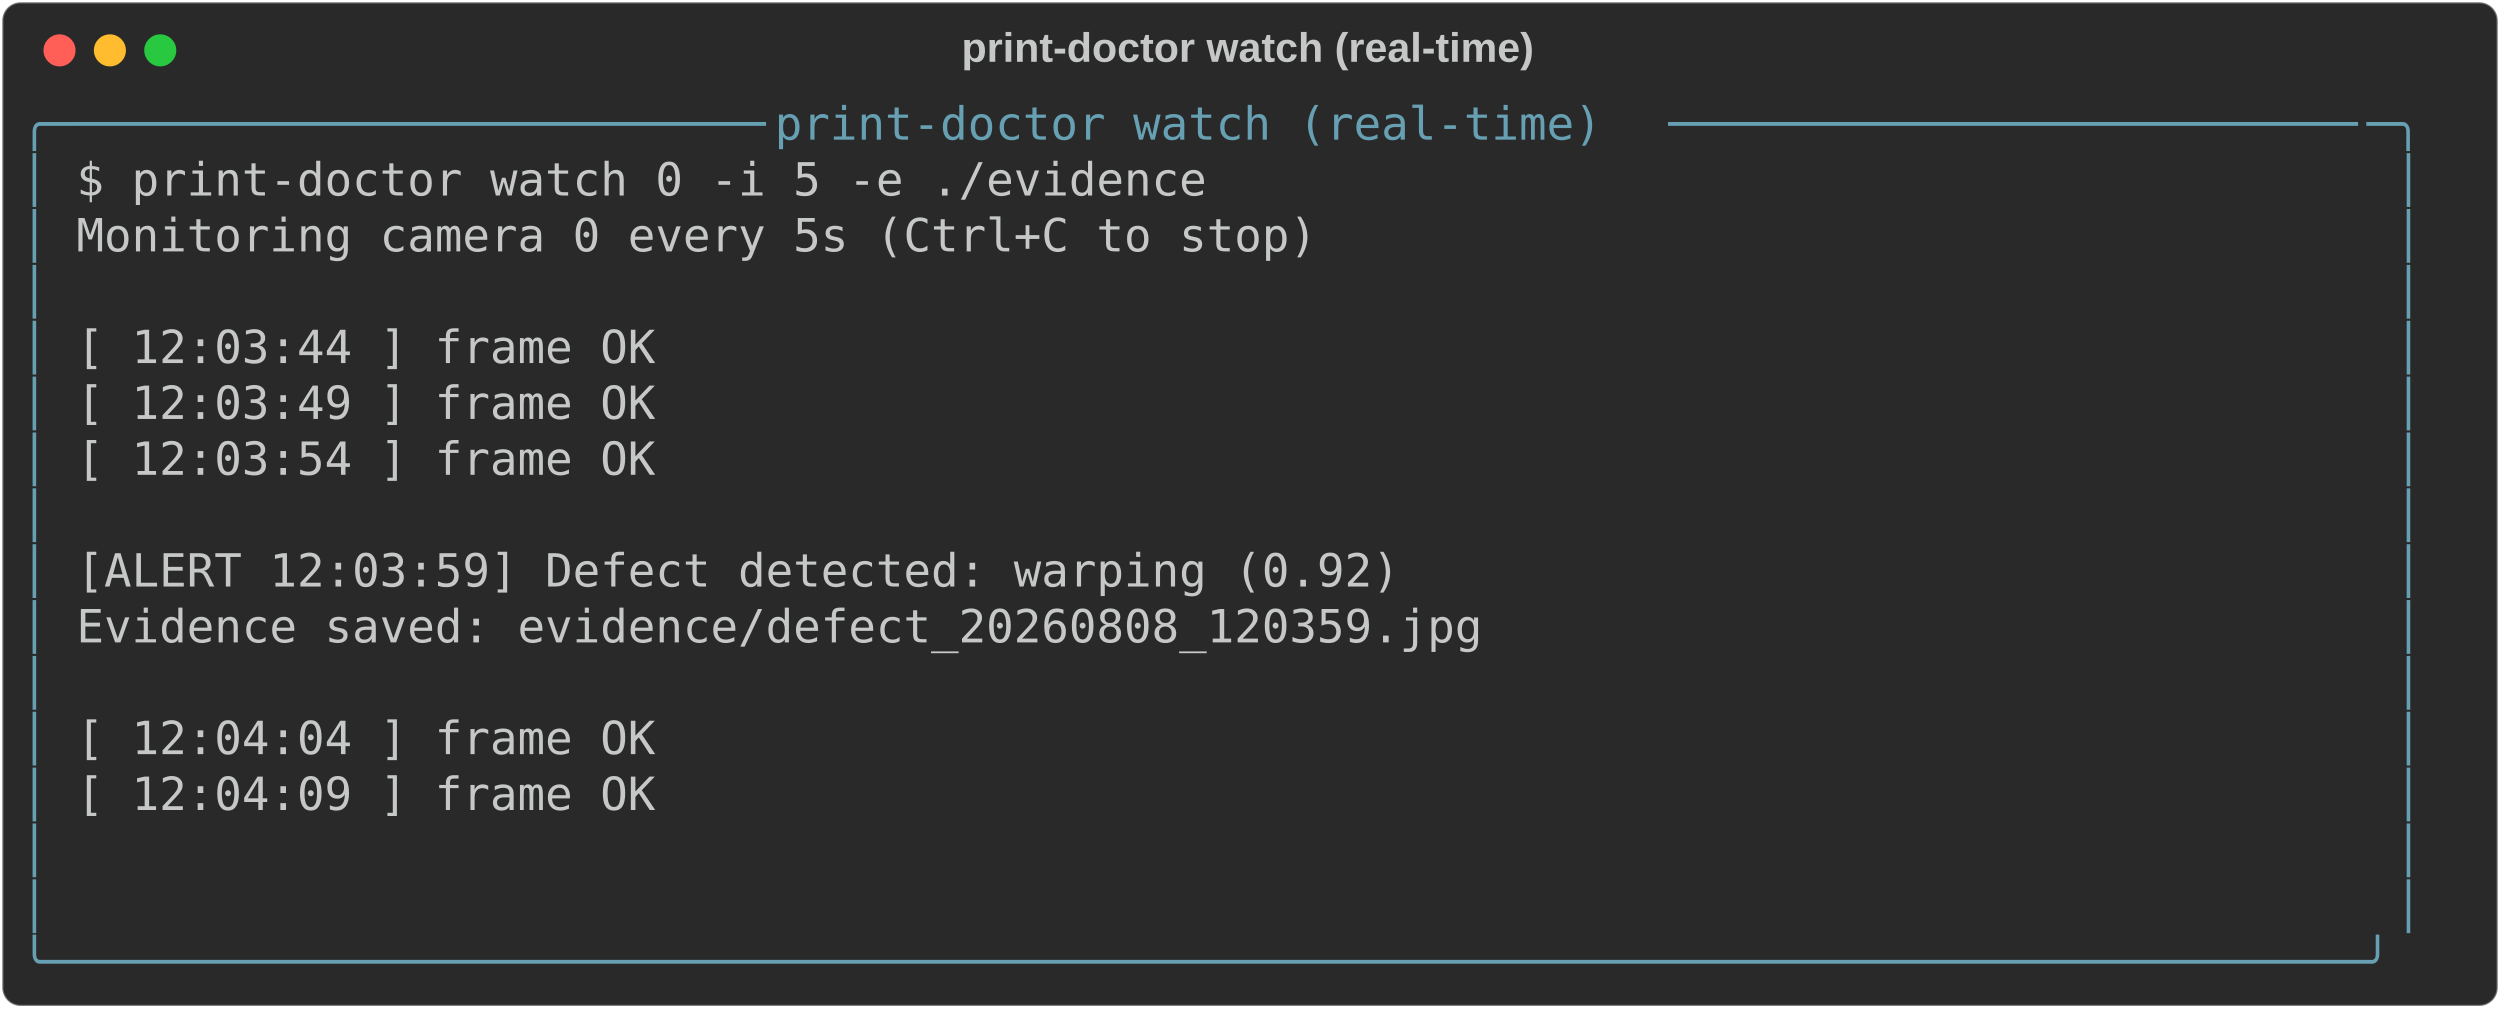
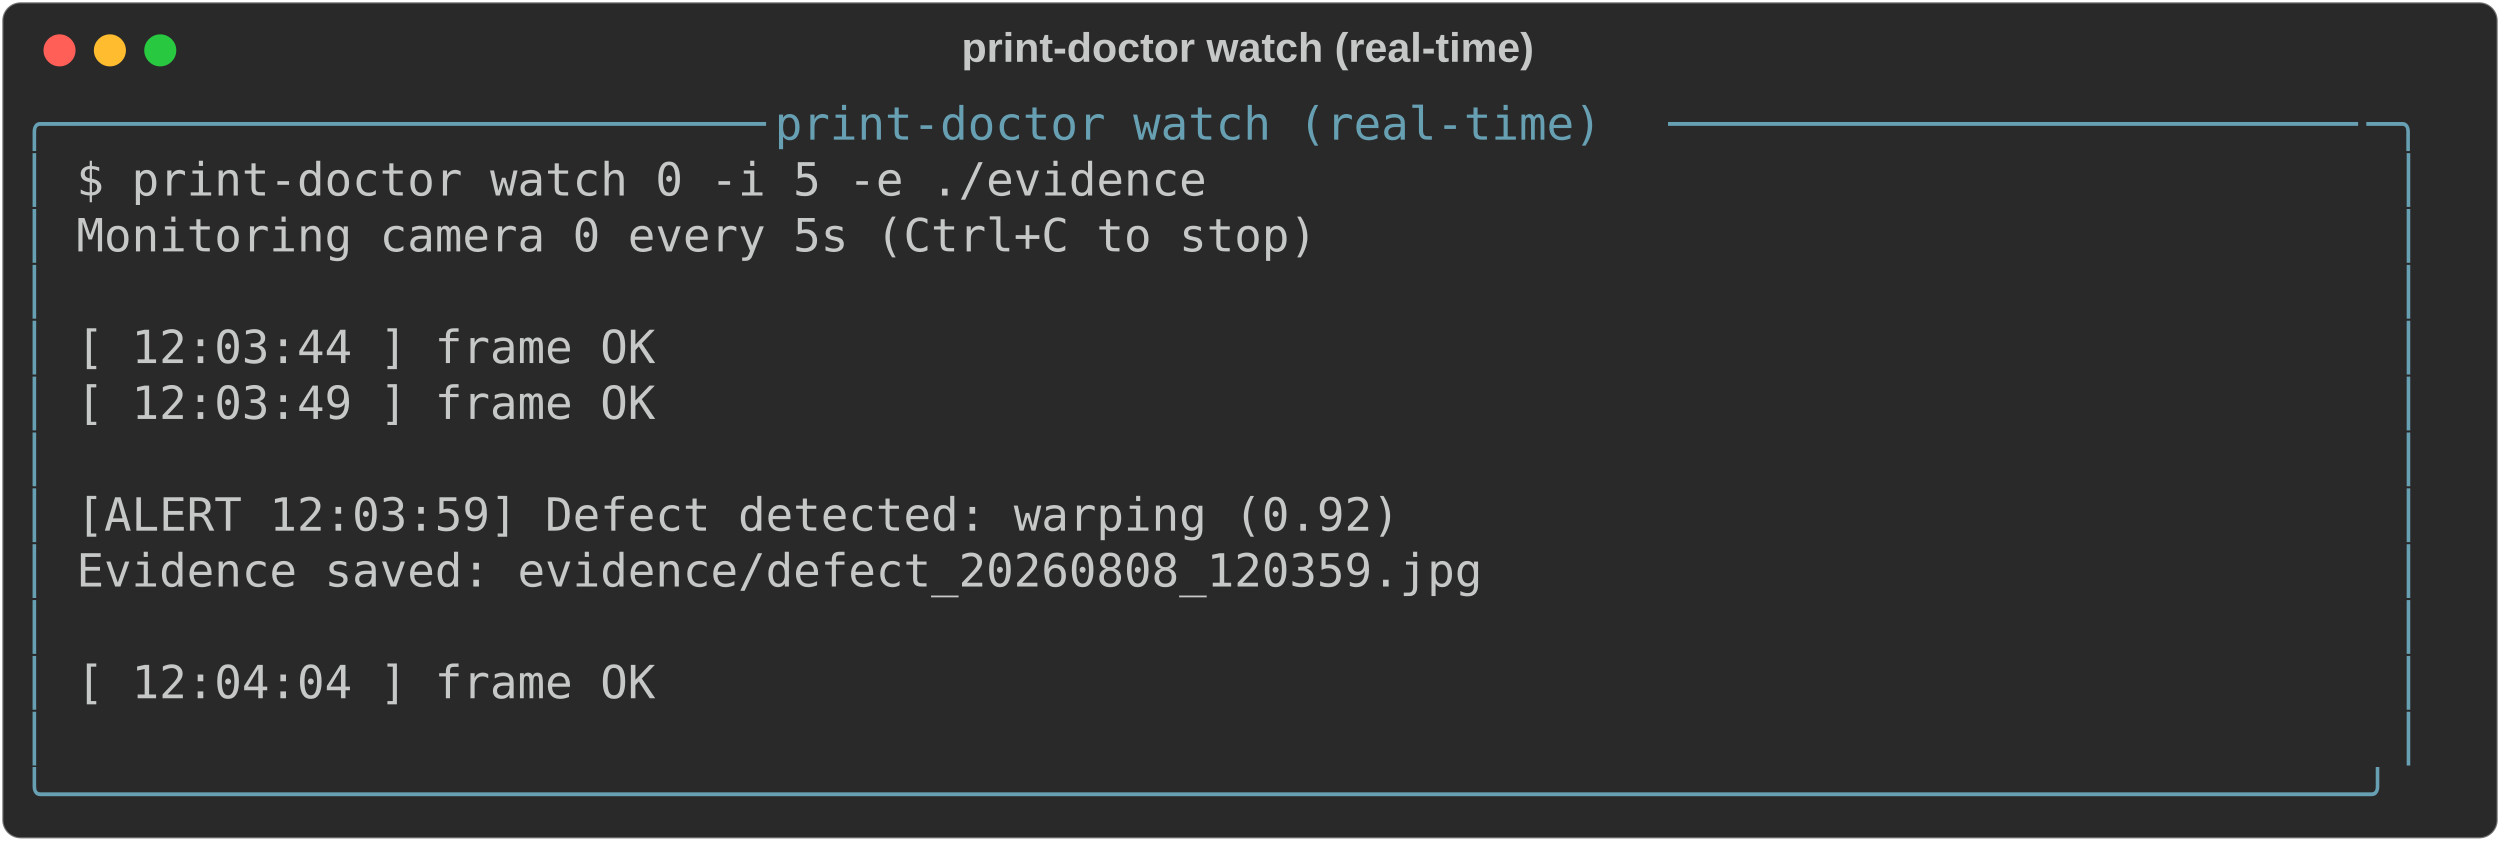
- <svg xmlns="http://www.w3.org/2000/svg" class="rich-terminal" viewBox="0 0 1092 440.4">
+ <svg xmlns="http://www.w3.org/2000/svg" class="rich-terminal" viewBox="0 0 1092 367.2">
  <style>

    @font-face {
        font-family: "Fira Code";
        src: local("FiraCode-Regular"),
                url("https://cdnjs.cloudflare.com/ajax/libs/firacode/6.2.0/woff2/FiraCode-Regular.woff2") format("woff2"),
                url("https://cdnjs.cloudflare.com/ajax/libs/firacode/6.2.0/woff/FiraCode-Regular.woff") format("woff");
        font-style: normal;
        font-weight: 400;
    }
    @font-face {
        font-family: "Fira Code";
        src: local("FiraCode-Bold"),
                url("https://cdnjs.cloudflare.com/ajax/libs/firacode/6.2.0/woff2/FiraCode-Bold.woff2") format("woff2"),
                url("https://cdnjs.cloudflare.com/ajax/libs/firacode/6.2.0/woff/FiraCode-Bold.woff") format("woff");
        font-style: bold;
        font-weight: 700;
    }

-     .terminal-3071248100-matrix {
+     .terminal-3595207734-matrix {
        font-family: Fira Code, monospace;
        font-size: 20px;
        line-height: 24.4px;
        font-variant-east-asian: full-width;
    }

-     .terminal-3071248100-title {
+     .terminal-3595207734-title {
        font-size: 18px;
        font-weight: bold;
        font-family: arial;
    }

-     .terminal-3071248100-r1 { fill: #68a0b3 }
- .terminal-3071248100-r2 { fill: #c5c8c6 }
+     .terminal-3595207734-r1 { fill: #68a0b3 }
+ .terminal-3595207734-r2 { fill: #c5c8c6 }
    </style>
  <defs>
-     <clipPath id="terminal-3071248100-clip-terminal">
-       <rect x="0" y="0" width="1072.6" height="389.4" />
+     <clipPath id="terminal-3595207734-clip-terminal">
+       <rect x="0" y="0" width="1072.6" height="316.2" />
    </clipPath>
-     <clipPath id="terminal-3071248100-line-0">
+     <clipPath id="terminal-3595207734-line-0">
      <rect x="0" y="1.5" width="1073.6" height="24.65" />
    </clipPath>
-     <clipPath id="terminal-3071248100-line-1">
+     <clipPath id="terminal-3595207734-line-1">
      <rect x="0" y="25.9" width="1073.6" height="24.65" />
    </clipPath>
-     <clipPath id="terminal-3071248100-line-2">
+     <clipPath id="terminal-3595207734-line-2">
      <rect x="0" y="50.3" width="1073.6" height="24.65" />
    </clipPath>
-     <clipPath id="terminal-3071248100-line-3">
+     <clipPath id="terminal-3595207734-line-3">
      <rect x="0" y="74.7" width="1073.6" height="24.65" />
    </clipPath>
-     <clipPath id="terminal-3071248100-line-4">
+     <clipPath id="terminal-3595207734-line-4">
      <rect x="0" y="99.1" width="1073.6" height="24.65" />
    </clipPath>
-     <clipPath id="terminal-3071248100-line-5">
+     <clipPath id="terminal-3595207734-line-5">
      <rect x="0" y="123.5" width="1073.6" height="24.65" />
    </clipPath>
-     <clipPath id="terminal-3071248100-line-6">
+     <clipPath id="terminal-3595207734-line-6">
      <rect x="0" y="147.9" width="1073.6" height="24.65" />
    </clipPath>
-     <clipPath id="terminal-3071248100-line-7">
+     <clipPath id="terminal-3595207734-line-7">
      <rect x="0" y="172.3" width="1073.6" height="24.65" />
    </clipPath>
-     <clipPath id="terminal-3071248100-line-8">
+     <clipPath id="terminal-3595207734-line-8">
      <rect x="0" y="196.7" width="1073.6" height="24.65" />
    </clipPath>
-     <clipPath id="terminal-3071248100-line-9">
+     <clipPath id="terminal-3595207734-line-9">
      <rect x="0" y="221.1" width="1073.6" height="24.65" />
    </clipPath>
-     <clipPath id="terminal-3071248100-line-10">
+     <clipPath id="terminal-3595207734-line-10">
      <rect x="0" y="245.5" width="1073.6" height="24.65" />
    </clipPath>
-     <clipPath id="terminal-3071248100-line-11">
+     <clipPath id="terminal-3595207734-line-11">
      <rect x="0" y="269.9" width="1073.6" height="24.65" />
    </clipPath>
-     <clipPath id="terminal-3071248100-line-12">
-       <rect x="0" y="294.3" width="1073.6" height="24.65" />
-     </clipPath>
-     <clipPath id="terminal-3071248100-line-13">
-       <rect x="0" y="318.7" width="1073.6" height="24.65" />
-     </clipPath>
-     <clipPath id="terminal-3071248100-line-14">
-       <rect x="0" y="343.1" width="1073.6" height="24.65" />
-     </clipPath>
  </defs>
-   <rect fill="#292929" stroke="rgba(255,255,255,0.35)" stroke-width="1" x="1" y="1" width="1090" height="438.4" rx="8" />
-   <text class="terminal-3071248100-title" fill="#c5c8c6" text-anchor="middle" x="545" y="27">print-doctor watch (real-time)</text>
+   <rect fill="#292929" stroke="rgba(255,255,255,0.35)" stroke-width="1" x="1" y="1" width="1090" height="365.2" rx="8" />
+   <text class="terminal-3595207734-title" fill="#c5c8c6" text-anchor="middle" x="545" y="27">print-doctor watch (real-time)</text>
  <g transform="translate(26,22)">
    <circle cx="0" cy="0" r="7" fill="#ff5f57" />
    <circle cx="22" cy="0" r="7" fill="#febc2e" />
    <circle cx="44" cy="0" r="7" fill="#28c840" />
  </g>
-   <g transform="translate(9, 41)" clip-path="url(#terminal-3071248100-clip-terminal)">
-     <g class="terminal-3071248100-matrix">
-       <text class="terminal-3071248100-r1" x="0" y="20" textLength="24.4" clip-path="url(#terminal-3071248100-line-0)">╭─</text>
-       <text class="terminal-3071248100-r1" x="24.4" y="20" textLength="305" clip-path="url(#terminal-3071248100-line-0)">─────────────────────────</text>
-       <text class="terminal-3071248100-r1" x="329.4" y="20" textLength="390.4" clip-path="url(#terminal-3071248100-line-0)"> print-doctor watch (real-time) </text>
-       <text class="terminal-3071248100-r1" x="719.8" y="20" textLength="305" clip-path="url(#terminal-3071248100-line-0)">─────────────────────────</text>
-       <text class="terminal-3071248100-r1" x="1024.8" y="20" textLength="24.4" clip-path="url(#terminal-3071248100-line-0)">─╮</text>
-       <text class="terminal-3071248100-r2" x="1073.6" y="20" textLength="12.2" clip-path="url(#terminal-3071248100-line-0)">
+   <g transform="translate(9, 41)" clip-path="url(#terminal-3595207734-clip-terminal)">
+     <g class="terminal-3595207734-matrix">
+       <text class="terminal-3595207734-r1" x="0" y="20" textLength="24.4" clip-path="url(#terminal-3595207734-line-0)">╭─</text>
+       <text class="terminal-3595207734-r1" x="24.4" y="20" textLength="305" clip-path="url(#terminal-3595207734-line-0)">─────────────────────────</text>
+       <text class="terminal-3595207734-r1" x="329.4" y="20" textLength="390.4" clip-path="url(#terminal-3595207734-line-0)"> print-doctor watch (real-time) </text>
+       <text class="terminal-3595207734-r1" x="719.8" y="20" textLength="305" clip-path="url(#terminal-3595207734-line-0)">─────────────────────────</text>
+       <text class="terminal-3595207734-r1" x="1024.8" y="20" textLength="24.4" clip-path="url(#terminal-3595207734-line-0)">─╮</text>
+       <text class="terminal-3595207734-r2" x="1073.6" y="20" textLength="12.2" clip-path="url(#terminal-3595207734-line-0)">
</text>
-       <text class="terminal-3071248100-r1" x="0" y="44.4" textLength="12.2" clip-path="url(#terminal-3071248100-line-1)">│</text>
-       <text class="terminal-3071248100-r2" x="24.4" y="44.4" textLength="524.6" clip-path="url(#terminal-3071248100-line-1)">  $ print-doctor watch 0 -i 5 -e ./evidence</text>
-       <text class="terminal-3071248100-r1" x="1037" y="44.4" textLength="12.2" clip-path="url(#terminal-3071248100-line-1)">│</text>
-       <text class="terminal-3071248100-r2" x="1073.6" y="44.4" textLength="12.2" clip-path="url(#terminal-3071248100-line-1)">
+       <text class="terminal-3595207734-r1" x="0" y="44.4" textLength="12.2" clip-path="url(#terminal-3595207734-line-1)">│</text>
+       <text class="terminal-3595207734-r2" x="24.4" y="44.4" textLength="524.6" clip-path="url(#terminal-3595207734-line-1)">  $ print-doctor watch 0 -i 5 -e ./evidence</text>
+       <text class="terminal-3595207734-r1" x="1037" y="44.4" textLength="12.2" clip-path="url(#terminal-3595207734-line-1)">│</text>
+       <text class="terminal-3595207734-r2" x="1073.6" y="44.4" textLength="12.2" clip-path="url(#terminal-3595207734-line-1)">
</text>
-       <text class="terminal-3071248100-r1" x="0" y="68.8" textLength="12.2" clip-path="url(#terminal-3071248100-line-2)">│</text>
-       <text class="terminal-3071248100-r2" x="24.4" y="68.8" textLength="573.4" clip-path="url(#terminal-3071248100-line-2)">  Monitoring camera 0 every 5s (Ctrl+C to stop)</text>
-       <text class="terminal-3071248100-r1" x="1037" y="68.8" textLength="12.2" clip-path="url(#terminal-3071248100-line-2)">│</text>
-       <text class="terminal-3071248100-r2" x="1073.6" y="68.8" textLength="12.2" clip-path="url(#terminal-3071248100-line-2)">
+       <text class="terminal-3595207734-r1" x="0" y="68.8" textLength="12.2" clip-path="url(#terminal-3595207734-line-2)">│</text>
+       <text class="terminal-3595207734-r2" x="24.4" y="68.8" textLength="573.4" clip-path="url(#terminal-3595207734-line-2)">  Monitoring camera 0 every 5s (Ctrl+C to stop)</text>
+       <text class="terminal-3595207734-r1" x="1037" y="68.8" textLength="12.2" clip-path="url(#terminal-3595207734-line-2)">│</text>
+       <text class="terminal-3595207734-r2" x="1073.6" y="68.8" textLength="12.2" clip-path="url(#terminal-3595207734-line-2)">
</text>
-       <text class="terminal-3071248100-r1" x="0" y="93.2" textLength="12.2" clip-path="url(#terminal-3071248100-line-3)">│</text>
-       <text class="terminal-3071248100-r1" x="1037" y="93.2" textLength="12.2" clip-path="url(#terminal-3071248100-line-3)">│</text>
-       <text class="terminal-3071248100-r2" x="1073.6" y="93.2" textLength="12.2" clip-path="url(#terminal-3071248100-line-3)">
+       <text class="terminal-3595207734-r1" x="0" y="93.2" textLength="12.2" clip-path="url(#terminal-3595207734-line-3)">│</text>
+       <text class="terminal-3595207734-r1" x="1037" y="93.2" textLength="12.2" clip-path="url(#terminal-3595207734-line-3)">│</text>
+       <text class="terminal-3595207734-r2" x="1073.6" y="93.2" textLength="12.2" clip-path="url(#terminal-3595207734-line-3)">
</text>
-       <text class="terminal-3071248100-r1" x="0" y="117.6" textLength="12.2" clip-path="url(#terminal-3071248100-line-4)">│</text>
-       <text class="terminal-3071248100-r2" x="24.4" y="117.6" textLength="280.6" clip-path="url(#terminal-3071248100-line-4)">  [ 12:03:44 ] frame OK</text>
-       <text class="terminal-3071248100-r1" x="1037" y="117.6" textLength="12.2" clip-path="url(#terminal-3071248100-line-4)">│</text>
-       <text class="terminal-3071248100-r2" x="1073.6" y="117.6" textLength="12.2" clip-path="url(#terminal-3071248100-line-4)">
+       <text class="terminal-3595207734-r1" x="0" y="117.6" textLength="12.2" clip-path="url(#terminal-3595207734-line-4)">│</text>
+       <text class="terminal-3595207734-r2" x="24.4" y="117.6" textLength="280.6" clip-path="url(#terminal-3595207734-line-4)">  [ 12:03:44 ] frame OK</text>
+       <text class="terminal-3595207734-r1" x="1037" y="117.6" textLength="12.2" clip-path="url(#terminal-3595207734-line-4)">│</text>
+       <text class="terminal-3595207734-r2" x="1073.6" y="117.6" textLength="12.2" clip-path="url(#terminal-3595207734-line-4)">
</text>
-       <text class="terminal-3071248100-r1" x="0" y="142" textLength="12.2" clip-path="url(#terminal-3071248100-line-5)">│</text>
-       <text class="terminal-3071248100-r2" x="24.4" y="142" textLength="280.6" clip-path="url(#terminal-3071248100-line-5)">  [ 12:03:49 ] frame OK</text>
-       <text class="terminal-3071248100-r1" x="1037" y="142" textLength="12.2" clip-path="url(#terminal-3071248100-line-5)">│</text>
-       <text class="terminal-3071248100-r2" x="1073.6" y="142" textLength="12.2" clip-path="url(#terminal-3071248100-line-5)">
+       <text class="terminal-3595207734-r1" x="0" y="142" textLength="12.2" clip-path="url(#terminal-3595207734-line-5)">│</text>
+       <text class="terminal-3595207734-r2" x="24.4" y="142" textLength="280.6" clip-path="url(#terminal-3595207734-line-5)">  [ 12:03:49 ] frame OK</text>
+       <text class="terminal-3595207734-r1" x="1037" y="142" textLength="12.2" clip-path="url(#terminal-3595207734-line-5)">│</text>
+       <text class="terminal-3595207734-r2" x="1073.6" y="142" textLength="12.2" clip-path="url(#terminal-3595207734-line-5)">
</text>
-       <text class="terminal-3071248100-r1" x="0" y="166.4" textLength="12.2" clip-path="url(#terminal-3071248100-line-6)">│</text>
-       <text class="terminal-3071248100-r2" x="24.4" y="166.4" textLength="280.6" clip-path="url(#terminal-3071248100-line-6)">  [ 12:03:54 ] frame OK</text>
-       <text class="terminal-3071248100-r1" x="1037" y="166.4" textLength="12.2" clip-path="url(#terminal-3071248100-line-6)">│</text>
-       <text class="terminal-3071248100-r2" x="1073.6" y="166.4" textLength="12.2" clip-path="url(#terminal-3071248100-line-6)">
+       <text class="terminal-3595207734-r1" x="0" y="166.4" textLength="12.2" clip-path="url(#terminal-3595207734-line-6)">│</text>
+       <text class="terminal-3595207734-r1" x="1037" y="166.4" textLength="12.2" clip-path="url(#terminal-3595207734-line-6)">│</text>
+       <text class="terminal-3595207734-r2" x="1073.6" y="166.4" textLength="12.2" clip-path="url(#terminal-3595207734-line-6)">
</text>
-       <text class="terminal-3071248100-r1" x="0" y="190.8" textLength="12.2" clip-path="url(#terminal-3071248100-line-7)">│</text>
-       <text class="terminal-3071248100-r1" x="1037" y="190.8" textLength="12.2" clip-path="url(#terminal-3071248100-line-7)">│</text>
-       <text class="terminal-3071248100-r2" x="1073.6" y="190.8" textLength="12.2" clip-path="url(#terminal-3071248100-line-7)">
+       <text class="terminal-3595207734-r1" x="0" y="190.8" textLength="12.2" clip-path="url(#terminal-3595207734-line-7)">│</text>
+       <text class="terminal-3595207734-r2" x="24.4" y="190.8" textLength="610" clip-path="url(#terminal-3595207734-line-7)">  [ALERT 12:03:59] Defect detected: warping (0.92)</text>
+       <text class="terminal-3595207734-r1" x="1037" y="190.8" textLength="12.2" clip-path="url(#terminal-3595207734-line-7)">│</text>
+       <text class="terminal-3595207734-r2" x="1073.6" y="190.8" textLength="12.2" clip-path="url(#terminal-3595207734-line-7)">
</text>
-       <text class="terminal-3071248100-r1" x="0" y="215.2" textLength="12.2" clip-path="url(#terminal-3071248100-line-8)">│</text>
-       <text class="terminal-3071248100-r2" x="24.4" y="215.2" textLength="610" clip-path="url(#terminal-3071248100-line-8)">  [ALERT 12:03:59] Defect detected: warping (0.92)</text>
-       <text class="terminal-3071248100-r1" x="1037" y="215.2" textLength="12.2" clip-path="url(#terminal-3071248100-line-8)">│</text>
-       <text class="terminal-3071248100-r2" x="1073.6" y="215.2" textLength="12.2" clip-path="url(#terminal-3071248100-line-8)">
+       <text class="terminal-3595207734-r1" x="0" y="215.2" textLength="12.2" clip-path="url(#terminal-3595207734-line-8)">│</text>
+       <text class="terminal-3595207734-r2" x="24.4" y="215.2" textLength="646.6" clip-path="url(#terminal-3595207734-line-8)">  Evidence saved: evidence/defect_20260808_120359.jpg</text>
+       <text class="terminal-3595207734-r1" x="1037" y="215.2" textLength="12.2" clip-path="url(#terminal-3595207734-line-8)">│</text>
+       <text class="terminal-3595207734-r2" x="1073.6" y="215.2" textLength="12.2" clip-path="url(#terminal-3595207734-line-8)">
</text>
-       <text class="terminal-3071248100-r1" x="0" y="239.6" textLength="12.2" clip-path="url(#terminal-3071248100-line-9)">│</text>
-       <text class="terminal-3071248100-r2" x="24.4" y="239.6" textLength="646.6" clip-path="url(#terminal-3071248100-line-9)">  Evidence saved: evidence/defect_20260808_120359.jpg</text>
-       <text class="terminal-3071248100-r1" x="1037" y="239.6" textLength="12.2" clip-path="url(#terminal-3071248100-line-9)">│</text>
-       <text class="terminal-3071248100-r2" x="1073.6" y="239.6" textLength="12.2" clip-path="url(#terminal-3071248100-line-9)">
+       <text class="terminal-3595207734-r1" x="0" y="239.6" textLength="12.2" clip-path="url(#terminal-3595207734-line-9)">│</text>
+       <text class="terminal-3595207734-r1" x="1037" y="239.6" textLength="12.2" clip-path="url(#terminal-3595207734-line-9)">│</text>
+       <text class="terminal-3595207734-r2" x="1073.6" y="239.6" textLength="12.2" clip-path="url(#terminal-3595207734-line-9)">
</text>
-       <text class="terminal-3071248100-r1" x="0" y="264" textLength="12.2" clip-path="url(#terminal-3071248100-line-10)">│</text>
-       <text class="terminal-3071248100-r1" x="1037" y="264" textLength="12.2" clip-path="url(#terminal-3071248100-line-10)">│</text>
-       <text class="terminal-3071248100-r2" x="1073.6" y="264" textLength="12.2" clip-path="url(#terminal-3071248100-line-10)">
+       <text class="terminal-3595207734-r1" x="0" y="264" textLength="12.2" clip-path="url(#terminal-3595207734-line-10)">│</text>
+       <text class="terminal-3595207734-r2" x="24.4" y="264" textLength="280.6" clip-path="url(#terminal-3595207734-line-10)">  [ 12:04:04 ] frame OK</text>
+       <text class="terminal-3595207734-r1" x="1037" y="264" textLength="12.2" clip-path="url(#terminal-3595207734-line-10)">│</text>
+       <text class="terminal-3595207734-r2" x="1073.6" y="264" textLength="12.2" clip-path="url(#terminal-3595207734-line-10)">
</text>
-       <text class="terminal-3071248100-r1" x="0" y="288.4" textLength="12.2" clip-path="url(#terminal-3071248100-line-11)">│</text>
-       <text class="terminal-3071248100-r2" x="24.4" y="288.4" textLength="280.6" clip-path="url(#terminal-3071248100-line-11)">  [ 12:04:04 ] frame OK</text>
-       <text class="terminal-3071248100-r1" x="1037" y="288.4" textLength="12.2" clip-path="url(#terminal-3071248100-line-11)">│</text>
-       <text class="terminal-3071248100-r2" x="1073.6" y="288.4" textLength="12.2" clip-path="url(#terminal-3071248100-line-11)">
+       <text class="terminal-3595207734-r1" x="0" y="288.4" textLength="12.2" clip-path="url(#terminal-3595207734-line-11)">│</text>
+       <text class="terminal-3595207734-r1" x="1037" y="288.4" textLength="12.2" clip-path="url(#terminal-3595207734-line-11)">│</text>
+       <text class="terminal-3595207734-r2" x="1073.6" y="288.4" textLength="12.2" clip-path="url(#terminal-3595207734-line-11)">
</text>
-       <text class="terminal-3071248100-r1" x="0" y="312.8" textLength="12.2" clip-path="url(#terminal-3071248100-line-12)">│</text>
-       <text class="terminal-3071248100-r2" x="24.4" y="312.8" textLength="280.6" clip-path="url(#terminal-3071248100-line-12)">  [ 12:04:09 ] frame OK</text>
-       <text class="terminal-3071248100-r1" x="1037" y="312.8" textLength="12.2" clip-path="url(#terminal-3071248100-line-12)">│</text>
-       <text class="terminal-3071248100-r2" x="1073.6" y="312.8" textLength="12.2" clip-path="url(#terminal-3071248100-line-12)">
- </text>
-       <text class="terminal-3071248100-r1" x="0" y="337.2" textLength="12.2" clip-path="url(#terminal-3071248100-line-13)">│</text>
-       <text class="terminal-3071248100-r1" x="1037" y="337.2" textLength="12.2" clip-path="url(#terminal-3071248100-line-13)">│</text>
-       <text class="terminal-3071248100-r2" x="1073.6" y="337.2" textLength="12.2" clip-path="url(#terminal-3071248100-line-13)">
- </text>
-       <text class="terminal-3071248100-r1" x="0" y="361.6" textLength="12.2" clip-path="url(#terminal-3071248100-line-14)">│</text>
-       <text class="terminal-3071248100-r1" x="1037" y="361.6" textLength="12.2" clip-path="url(#terminal-3071248100-line-14)">│</text>
-       <text class="terminal-3071248100-r2" x="1073.6" y="361.6" textLength="12.2" clip-path="url(#terminal-3071248100-line-14)">
- </text>
-       <text class="terminal-3071248100-r1" x="0" y="386" textLength="1049.2" clip-path="url(#terminal-3071248100-line-15)">╰────────────────────────────────────────────────────────────────────────────────────╯</text>
-       <text class="terminal-3071248100-r2" x="1073.6" y="386" textLength="12.2" clip-path="url(#terminal-3071248100-line-15)">
+       <text class="terminal-3595207734-r1" x="0" y="312.8" textLength="1049.2" clip-path="url(#terminal-3595207734-line-12)">╰────────────────────────────────────────────────────────────────────────────────────╯</text>
+       <text class="terminal-3595207734-r2" x="1073.6" y="312.8" textLength="12.2" clip-path="url(#terminal-3595207734-line-12)">
</text>
    </g>
  </g>
</svg>
